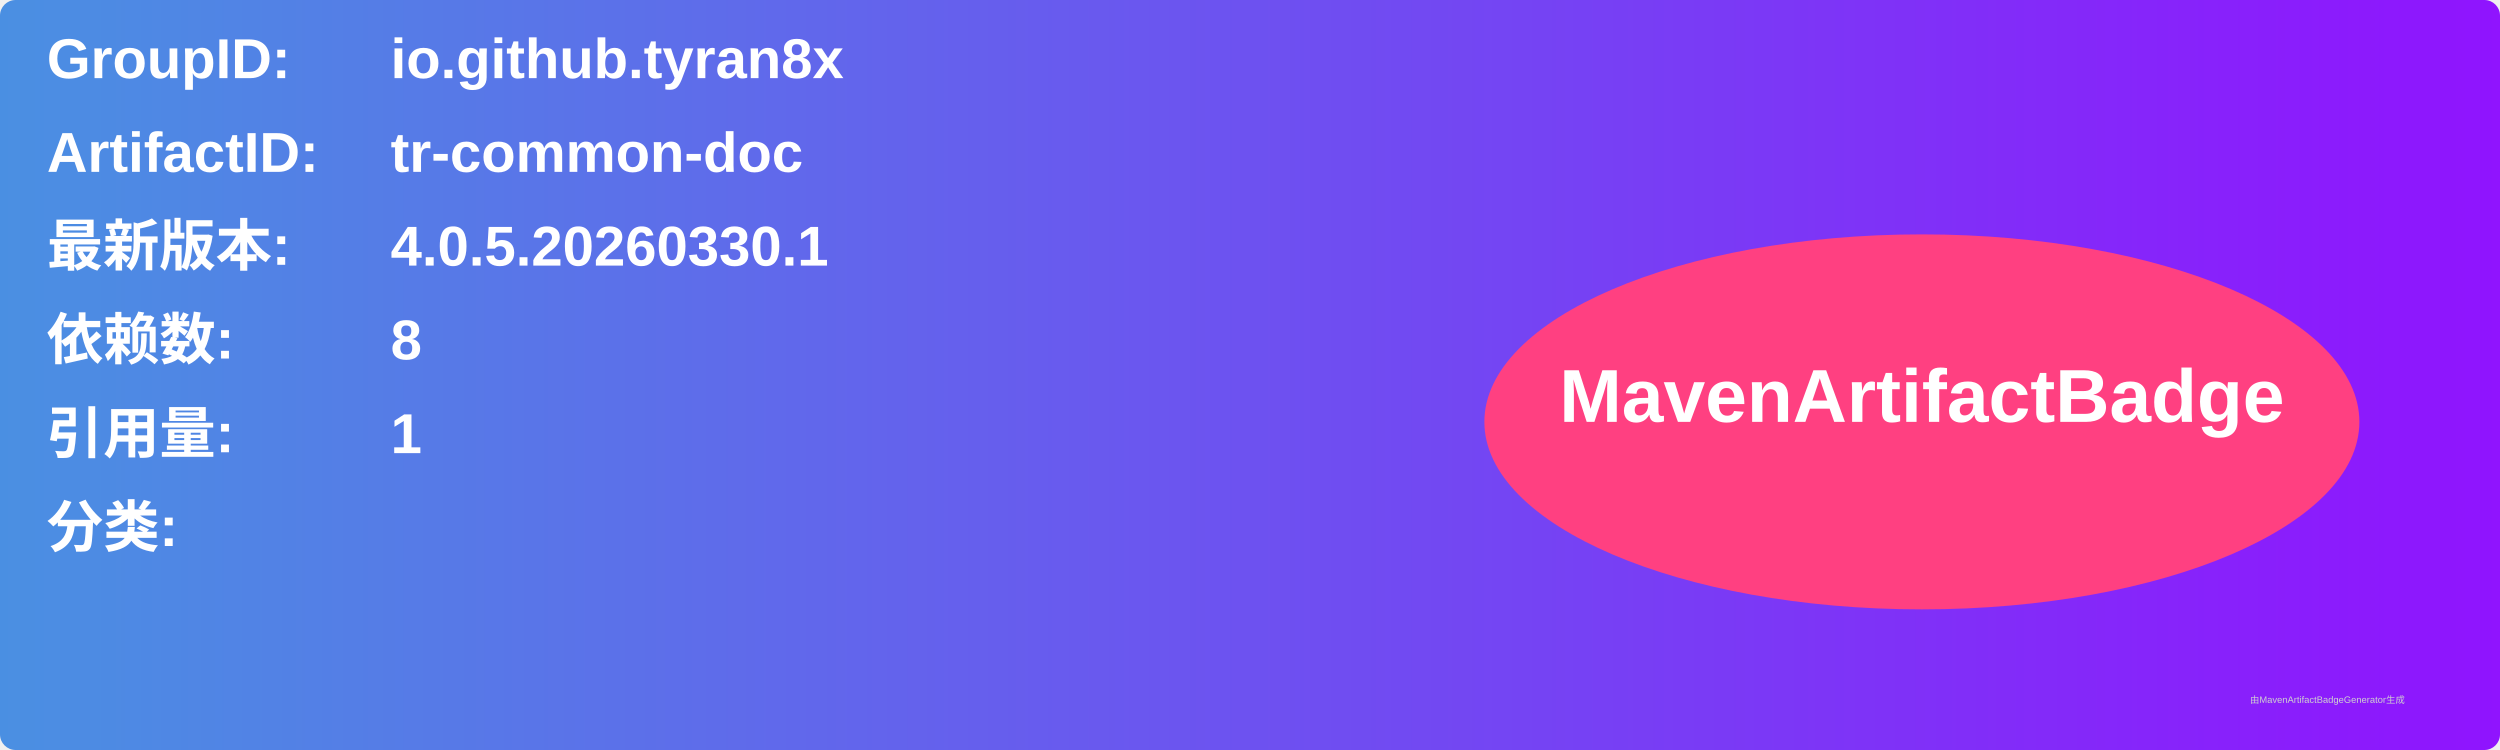
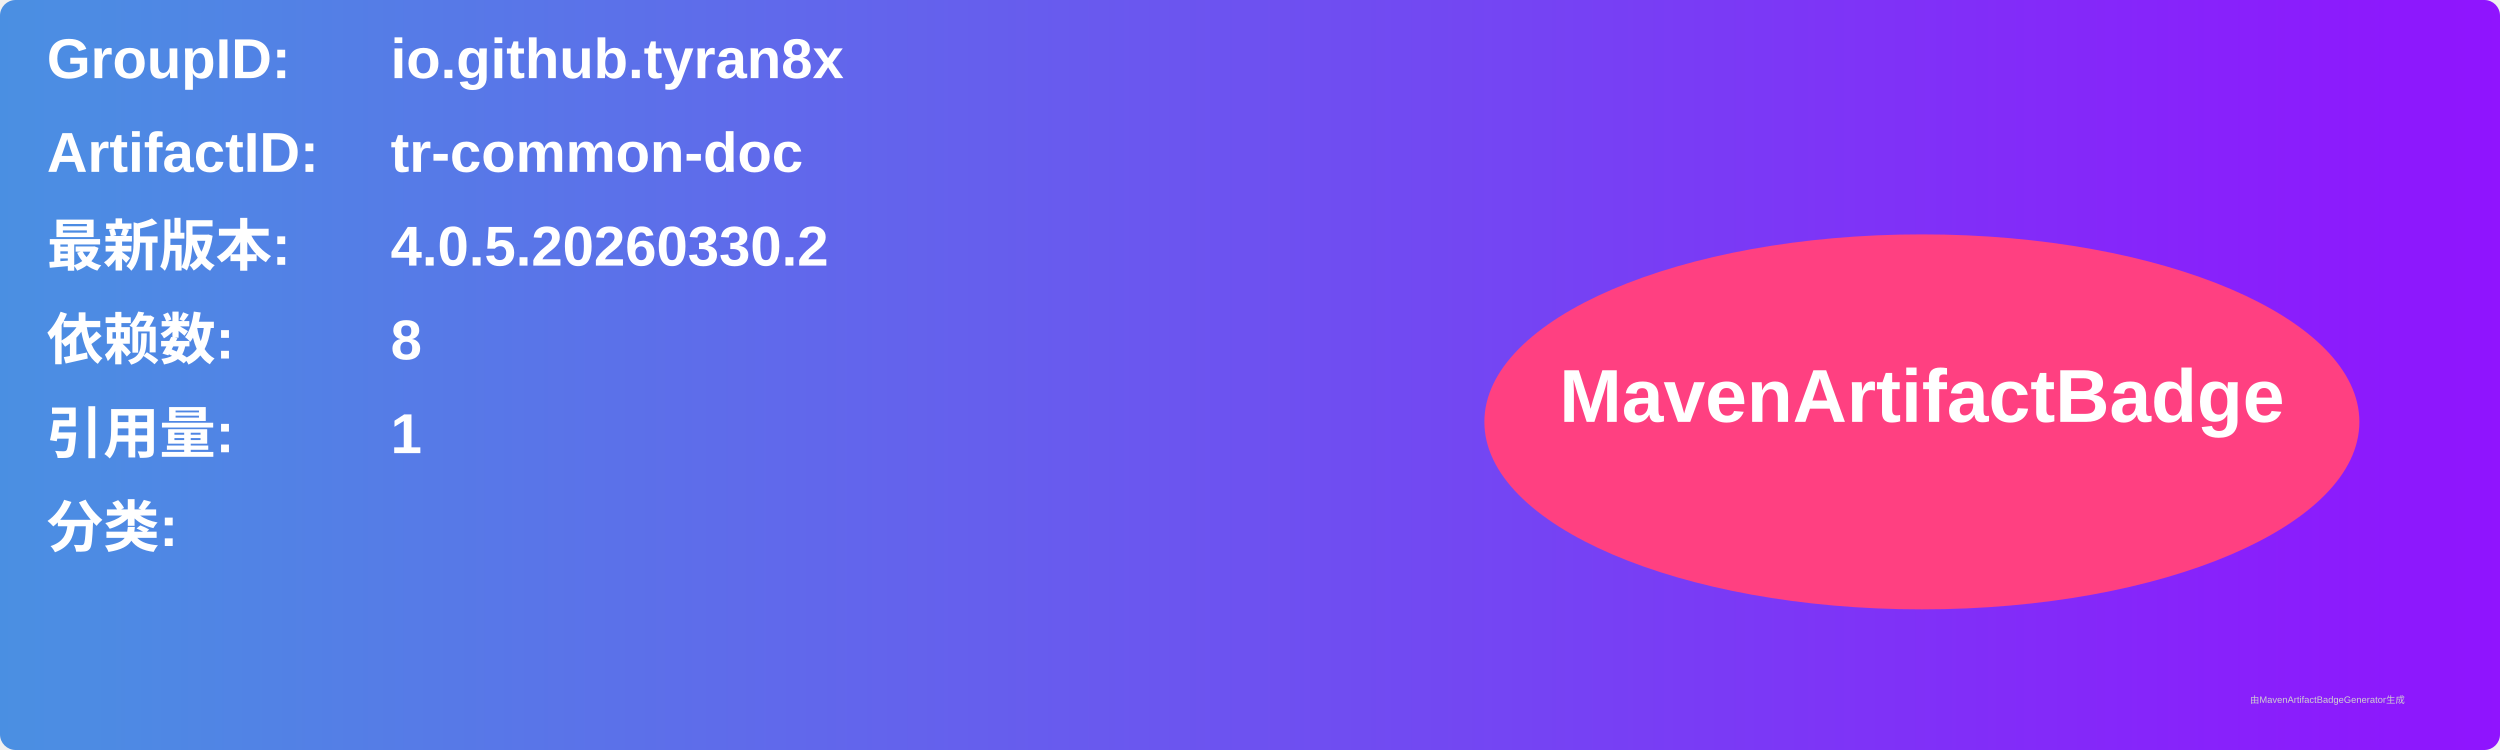
<svg xmlns="http://www.w3.org/2000/svg" width="800" height="240" viewBox="0 0 800 240">
  <linearGradient id="grad" x1="0%" y1="0%" x2="100%" y2="0%">
    <stop offset="0%" stop-color="#4a90e2" />
    <stop offset="100%" stop-color="#9013fe" />
  </linearGradient>
  <rect width="100%" height="100%" rx="5" ry="5" fill="url(#grad)" />
  <g transform="translate(15, 15)">
    <text x="0" y="10" font-family="Arial" font-size="18" fill="white" font-weight="bold" width="260">GroupID:</text>
    <text x="110" y="10" font-family="Arial" font-size="18" fill="white" font-weight="bold" width="460">io.github.tyran8x</text>
    <text x="0" y="40" font-family="Arial" font-size="18" fill="white" font-weight="bold" width="260">ArtifactID:</text>
    <text x="110" y="40" font-family="Arial" font-size="18" fill="white" font-weight="bold" width="460">tr-common-doc</text>
    <text x="0" y="70" font-family="Arial" font-size="18" fill="white" font-weight="bold">最新版本:</text>
    <text x="110" y="70" font-family="Arial" font-size="18" fill="white" font-weight="bold">
-       <tspan font-weight="bold">4.0.5.20260330.1</tspan>
+       <tspan font-weight="bold">4.0.5.20260330.2</tspan>
    </text>
    <text x="0" y="100" font-family="Arial" font-size="18" fill="white" font-weight="bold">依赖数: </text>
    <text x="110" y="100" font-family="Arial" font-size="18" fill="white">
      <tspan font-weight="bold">8</tspan>
    </text>
    <text x="0" y="130" font-family="Arial" font-size="18" fill="white" font-weight="bold">引用量: </text>
    <text x="110" y="130" font-family="Arial" font-size="18" fill="white">
      <tspan font-weight="bold">1</tspan>
    </text>
    <text x="0" y="160" font-family="Arial" font-size="18" fill="white" font-weight="bold">分类:</text>
    <text x="10" y="190" font-family="Arial" font-size="10" fill="white">
      <tspan font-weight="bold" />
    </text>
    <ellipse cx="600" cy="120" rx="140" ry="60" fill="#ff4081" />
    <text x="600" y="120" text-anchor="middle" font-family="Arial" font-size="24" fill="white" font-weight="bold">MavenArtifactBadge</text>
  </g>
  <text x="720" y="225" font-family="Arial" font-size="3" fill="#d0d0d0">由MavenArtifactBadgeGenerator生成</text>
</svg>
